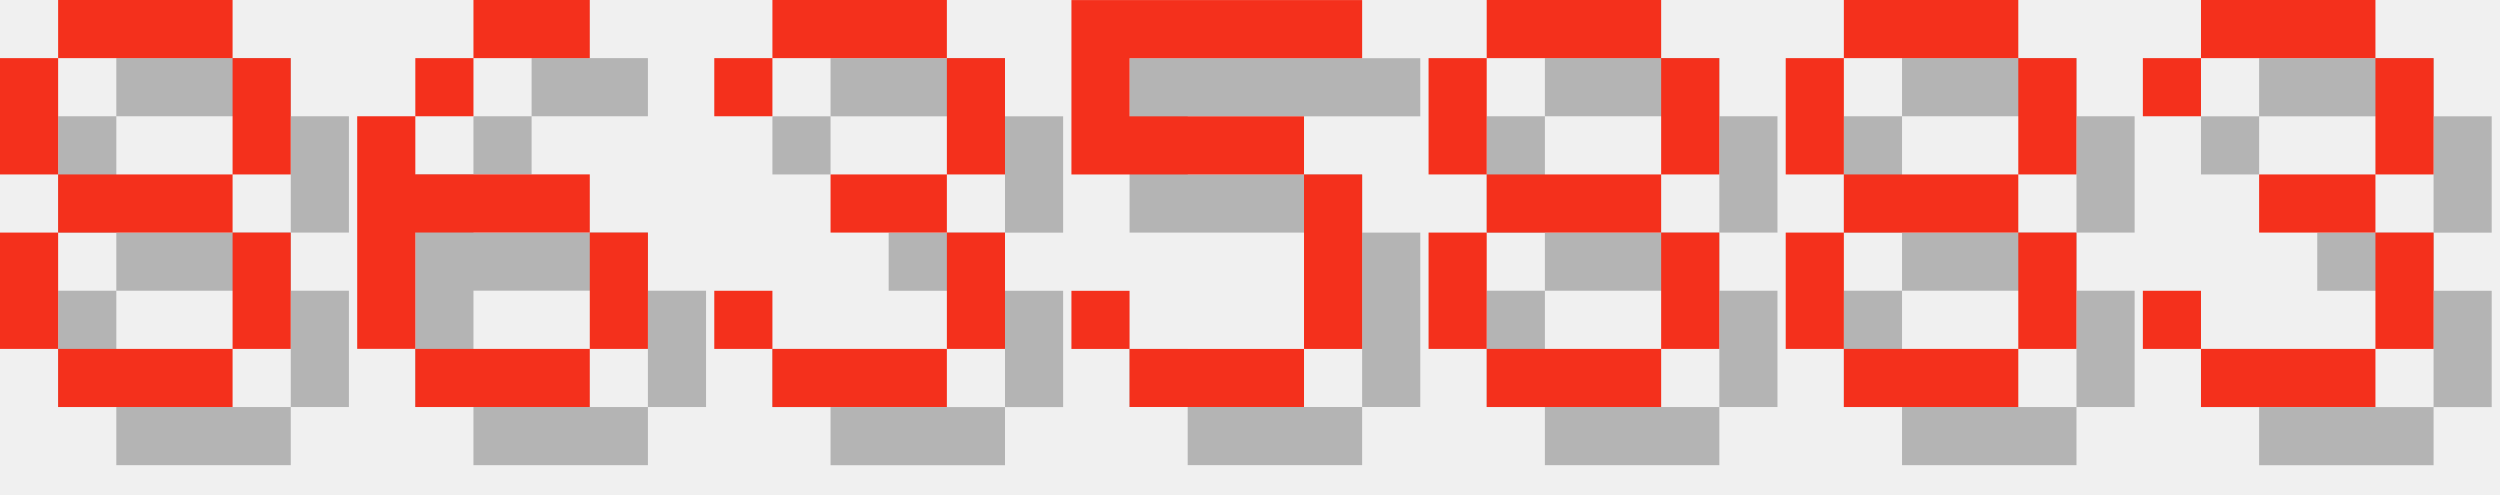
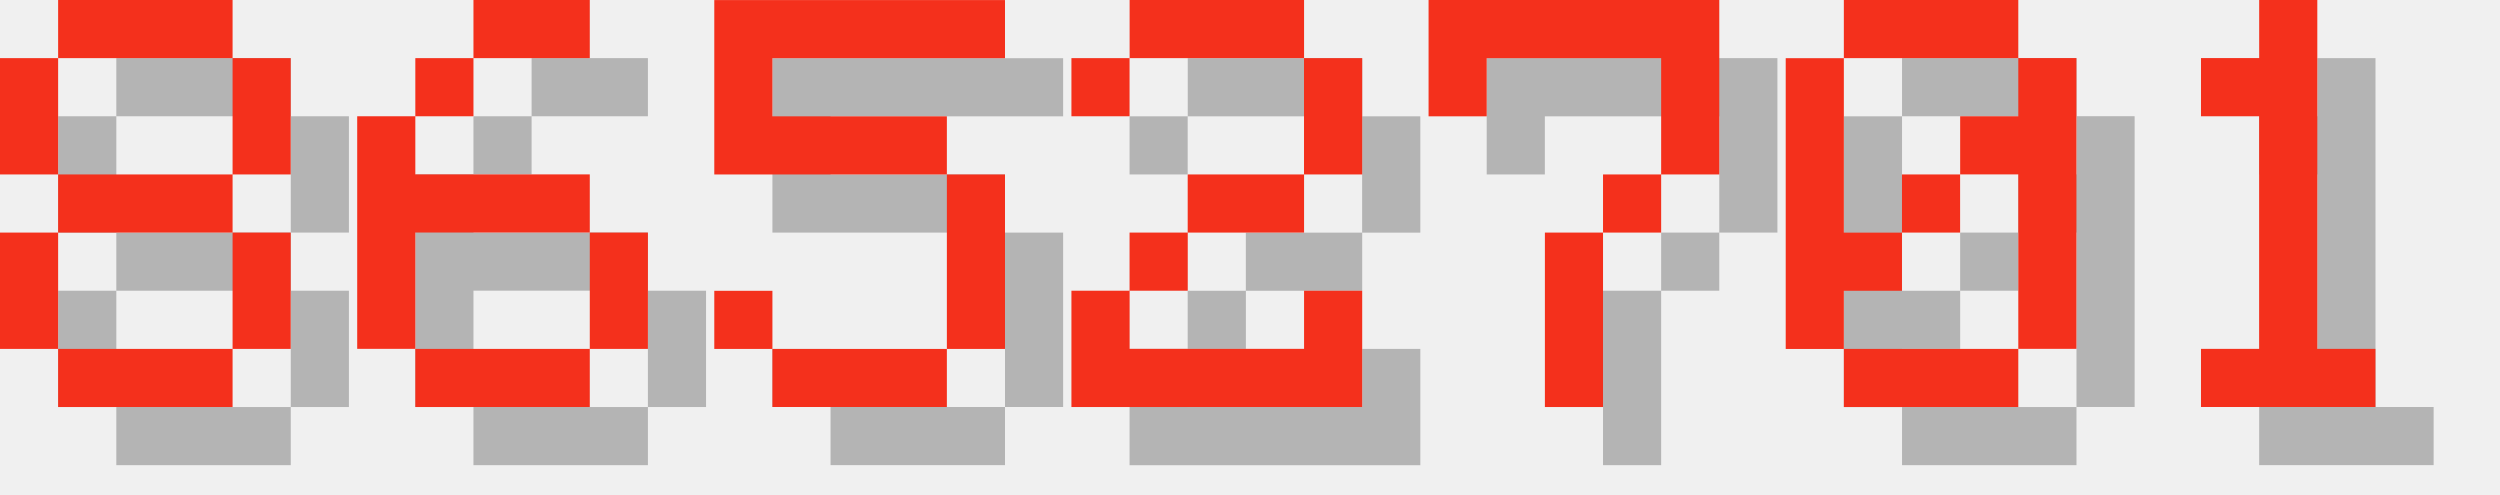
<svg xmlns="http://www.w3.org/2000/svg" version="1.1" width="182.0" height="36">
  <style>
        .text-foreground {
            fill: #F4301C;
        }
        .text-shadow {
            fill: #000000;
            fill-opacity: 0.25;
        }
    </style>
  <g class="digit" id="digit_8" transform="translate(0.0, 0), scale(4)">
    <path id="digit_8_shadow" class="text-shadow" d="m2.117 1.058v1.058h3.175v-1.058h-3.175zm3.175 1.058v2.117h1.058v-2.117h-1.058zm0 2.117h-3.175v1.058h3.175v-1.058zm0 1.058v2.117h1.058v-2.117h-1.058zm0 2.117h-3.175v1.058h3.175v-1.058zm-3.175 0v-2.117h-1.058v2.117h1.058zm0-3.175v-2.117h-1.058v2.117h1.058z" fill-opacity=".5" style="paint-order:stroke fill markers" />
    <path id="digit_8_fg" class="text-foreground" d="m1.058 0v1.058h3.175v-1.058h-3.175zm3.175 1.058v2.117h1.058v-2.117h-1.058zm0 2.117h-3.175v1.058h3.175v-1.058zm0 1.058v2.117h1.058v-2.117h-1.058zm0 2.117h-3.175v1.058h3.175v-1.058zm-3.175 0v-2.117h-1.058v2.117h1.058zm0-3.175v-2.117h-1.058v2.117h1.058z" fill="#fff" style="paint-order:stroke fill markers" />
  </g>
  <g class="digit" id="digit_6" transform="translate(26.0, 0), scale(4)">
    <path id="digit_6_shadow" class="text-shadow" d="m3.175 1.058v1.058h2.117v-1.058h-2.117zm0 1.058h-1.058v1.058h1.058v-1.058zm-1.058 1.058h-1.058v4.233h1.058v-2.117h3.175v-1.058h-3.175v-1.058zm3.175 2.117v2.117h1.058v-2.117h-1.058zm0 2.117h-3.175v1.058h3.175v-1.058z" fill-opacity=".5" style="paint-order:stroke fill markers" />
    <path id="digit_6_fg" class="text-foreground" d="m2.117 0v1.058h2.117v-1.058h-2.117zm0 1.058h-1.058v1.058h1.058v-1.058zm-1.058 1.058h-1.058v4.233h1.058v-2.117h3.175v-1.058h-3.175v-1.058zm3.175 2.117v2.117h1.058v-2.117h-1.058zm0 2.117h-3.175v1.058h3.175v-1.058z" fill="#fff" style="paint-order:stroke fill markers" />
  </g>
-   <g class="digit" id="digit_3" transform="translate(52.0, 0), scale(4)">
-     <path id="digit_3_shadow" class="text-shadow" d="m1.058 2.117v1.058h1.058v-1.058h3.175v2.117h-2.117v1.058h2.117v2.117h-3.175v-1.058h-1.058v1.058h1.058v1.058h3.175v-1.058h1.058v-2.117h-1.058v-1.058h1.058v-2.117h-1.058v-1.058h-3.175v1.058h-1.058z" fill-opacity=".5" style="paint-order:stroke fill markers" />
-     <path id="digit_3_fg" class="text-foreground" d="m0 1.058v1.058h1.058v-1.058h3.175v2.117h-2.117v1.058h2.117v2.117h-3.175v-1.058h-1.058v1.058h1.058v1.058h3.175v-1.058h1.058v-2.117h-1.058v-1.058h1.058v-2.117h-1.058v-1.058h-3.175v1.058h-1.058z" fill="#fff" style="paint-order:stroke fill markers" />
-   </g>
-   <g class="digit" id="digit_5" transform="translate(78.0, 0), scale(4)">
+   <g class="digit" id="digit_5" transform="translate(52.0, 0), scale(4)">
    <path id="digit_5_shadow" class="text-shadow" d="m1.058 1.058v3.175h4.233v3.175h-3.175v-1.058h-1.058v1.058h1.058v1.058h3.175v-1.058h1.058v-3.175h-1.058v-1.058h-3.175v-1.058h4.233v-1.058h-5.292z" fill-opacity=".5" style="paint-order:stroke fill markers" />
    <path id="digit_5_fg" class="text-foreground" d="m0 0v3.175h4.233v3.175h-3.175v-1.058h-1.058v1.058h1.058v1.058h3.175v-1.058h1.058v-3.175h-1.058v-1.058h-3.175v-1.058h4.233v-1.058h-5.292z" fill="#fff" style="paint-order:stroke fill markers" />
  </g>
-   <g class="digit" id="digit_8" transform="translate(104.0, 0), scale(4)">
-     <path id="digit_8_shadow" class="text-shadow" d="m2.117 1.058v1.058h3.175v-1.058h-3.175zm3.175 1.058v2.117h1.058v-2.117h-1.058zm0 2.117h-3.175v1.058h3.175v-1.058zm0 1.058v2.117h1.058v-2.117h-1.058zm0 2.117h-3.175v1.058h3.175v-1.058zm-3.175 0v-2.117h-1.058v2.117h1.058zm0-3.175v-2.117h-1.058v2.117h1.058z" fill-opacity=".5" style="paint-order:stroke fill markers" />
-     <path id="digit_8_fg" class="text-foreground" d="m1.058 0v1.058h3.175v-1.058h-3.175zm3.175 1.058v2.117h1.058v-2.117h-1.058zm0 2.117h-3.175v1.058h3.175v-1.058zm0 1.058v2.117h1.058v-2.117h-1.058zm0 2.117h-3.175v1.058h3.175v-1.058zm-3.175 0v-2.117h-1.058v2.117h1.058zm0-3.175v-2.117h-1.058v2.117h1.058z" fill="#fff" style="paint-order:stroke fill markers" />
+   <g class="digit" id="digit_2" transform="translate(78.0, 0), scale(4)">
+     <path id="digit_2_shadow" class="text-shadow" d="m1.058 2.117v1.058h1.058v-1.058h3.175v2.117h-2.117v1.058h-1.058v1.058h-1.058v2.117h5.292v-2.117h-1.058v1.058h-3.175v-1.058h1.058v-1.058h2.117v-1.058h1.058v-2.117h-1.058v-1.058h-3.175v1.058h-1.058z" fill-opacity=".5" style="paint-order:stroke fill markers" />
+     <path id="digit_2_fg" class="text-foreground" d="m0 1.058v1.058h1.058v-1.058h3.175v2.117h-2.117v1.058h-1.058v1.058h-1.058v2.117h5.292v-2.117h-1.058v1.058h-3.175v-1.058h1.058v-1.058h2.117v-1.058h1.058v-2.117h-1.058v-1.058h-3.175v1.058h-1.058z" fill="#fff" style="paint-order:stroke fill markers" />
  </g>
-   <g class="digit" id="digit_8" transform="translate(130.0, 0), scale(4)">
-     <path id="digit_8_shadow" class="text-shadow" d="m2.117 1.058v1.058h3.175v-1.058h-3.175zm3.175 1.058v2.117h1.058v-2.117h-1.058zm0 2.117h-3.175v1.058h3.175v-1.058zm0 1.058v2.117h1.058v-2.117h-1.058zm0 2.117h-3.175v1.058h3.175v-1.058zm-3.175 0v-2.117h-1.058v2.117h1.058zm0-3.175v-2.117h-1.058v2.117h1.058z" fill-opacity=".5" style="paint-order:stroke fill markers" />
-     <path id="digit_8_fg" class="text-foreground" d="m1.058 0v1.058h3.175v-1.058h-3.175zm3.175 1.058v2.117h1.058v-2.117h-1.058zm0 2.117h-3.175v1.058h3.175v-1.058zm0 1.058v2.117h1.058v-2.117h-1.058zm0 2.117h-3.175v1.058h3.175v-1.058zm-3.175 0v-2.117h-1.058v2.117h1.058zm0-3.175v-2.117h-1.058v2.117h1.058z" fill="#fff" style="paint-order:stroke fill markers" />
+   <g class="digit" id="digit_7" transform="translate(104.0, 0), scale(4)">
+     <path id="digit_7_shadow" class="text-shadow" d="m1.058 1.058 2e-6 2.117h1.058v-1.058h3.175v1.058l2e-7 1.058h-1.058v1.058h-1.058l4e-7 3.175 1.058 1e-7v-3.175h1.058v-1.058h1.058l5e-7 -1.058v-2.117z" fill-opacity=".5" style="paint-order:stroke fill markers" />
+     <path id="digit_7_fg" class="text-foreground" d="m0 0 2e-6 2.117h1.058v-1.058h3.175v1.058l2e-7 1.058h-1.058v1.058h-1.058l4e-7 3.175 1.058 1e-7v-3.175h1.058v-1.058h1.058l5e-7 -1.058v-2.117z" fill="#fff" style="paint-order:stroke fill markers" />
  </g>
-   <g class="digit" id="digit_3" transform="translate(156.0, 0), scale(4)">
-     <path id="digit_3_shadow" class="text-shadow" d="m1.058 2.117v1.058h1.058v-1.058h3.175v2.117h-2.117v1.058h2.117v2.117h-3.175v-1.058h-1.058v1.058h1.058v1.058h3.175v-1.058h1.058v-2.117h-1.058v-1.058h1.058v-2.117h-1.058v-1.058h-3.175v1.058h-1.058z" fill-opacity=".5" style="paint-order:stroke fill markers" />
-     <path id="digit_3_fg" class="text-foreground" d="m0 1.058v1.058h1.058v-1.058h3.175v2.117h-2.117v1.058h2.117v2.117h-3.175v-1.058h-1.058v1.058h1.058v1.058h3.175v-1.058h1.058v-2.117h-1.058v-1.058h1.058v-2.117h-1.058v-1.058h-3.175v1.058h-1.058z" fill="#fff" style="paint-order:stroke fill markers" />
+   <g class="digit" id="digit_0" transform="translate(130.0, 0), scale(4)">
+     <path id="digit_0_shadow" class="text-shadow" d="m2.117 1.058v1.058h3.175v-1.058h-3.175zm3.175 1.058v1.058h-1.058v1.058h1.058v3.175h1.058v-5.292h-1.058zm0 5.292h-3.175v1.058h3.175v-1.058zm-3.175 0v-1.058h1.058v-1.058h-1.058v-3.175h-1.058v5.292h1.058zm1.058-2.117h1.058v-1.058h-1.058v1.058z" fill-opacity=".5" style="paint-order:stroke fill markers" />
+     <path id="digit_0_fg" class="text-foreground" d="m1.058 0v1.058h3.175v-1.058h-3.175zm3.175 1.058v1.058h-1.058v1.058h1.058v3.175h1.058v-5.292h-1.058zm0 5.292h-3.175v1.058h3.175v-1.058zm-3.175 0v-1.058h1.058v-1.058h-1.058v-3.175h-1.058v5.292h1.058zm1.058-2.117h1.058v-1.058h-1.058v1.058z" fill="#fff" style="paint-order:stroke fill markers" />
+   </g>
+   <g class="digit" id="digit_1" transform="translate(156.0, 0), scale(4)">
+     <path id="digit_1_shadow" class="text-shadow" d="m2.117 2.117v1.058h1.058v4.233h-1.058v1.058h3.175v-1.058h-1.058v-6.35h-1.058v1.058h-1.058z" fill-opacity=".5" style="paint-order:stroke fill markers" />
+     <path id="digit_1_fg" class="text-foreground" d="m1.058 1.058v1.058h1.058v4.233h-1.058v1.058h3.175v-1.058h-1.058v-6.35h-1.058v1.058h-1.058z" fill="#fff" style="paint-order:stroke fill markers" />
  </g>
</svg>
